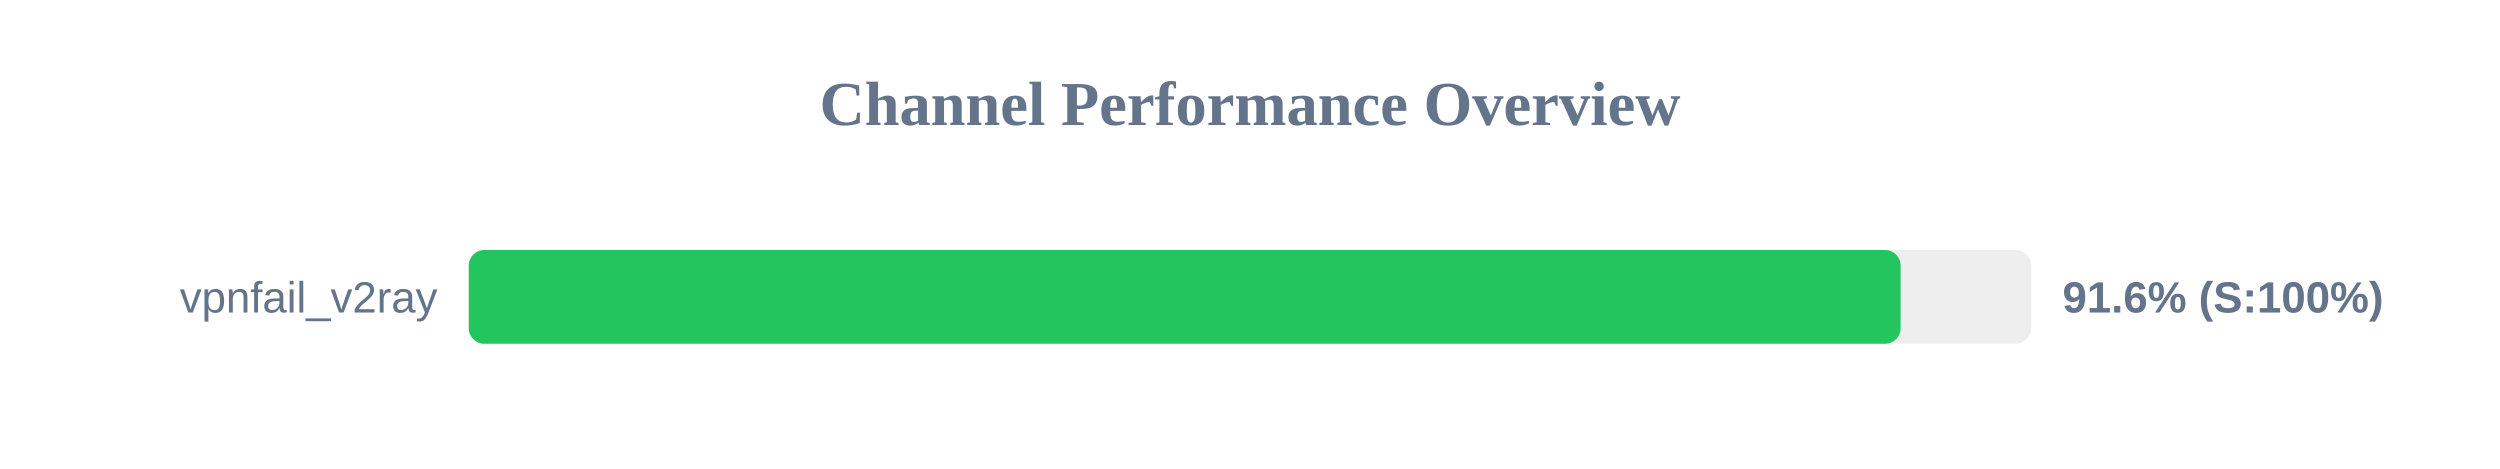
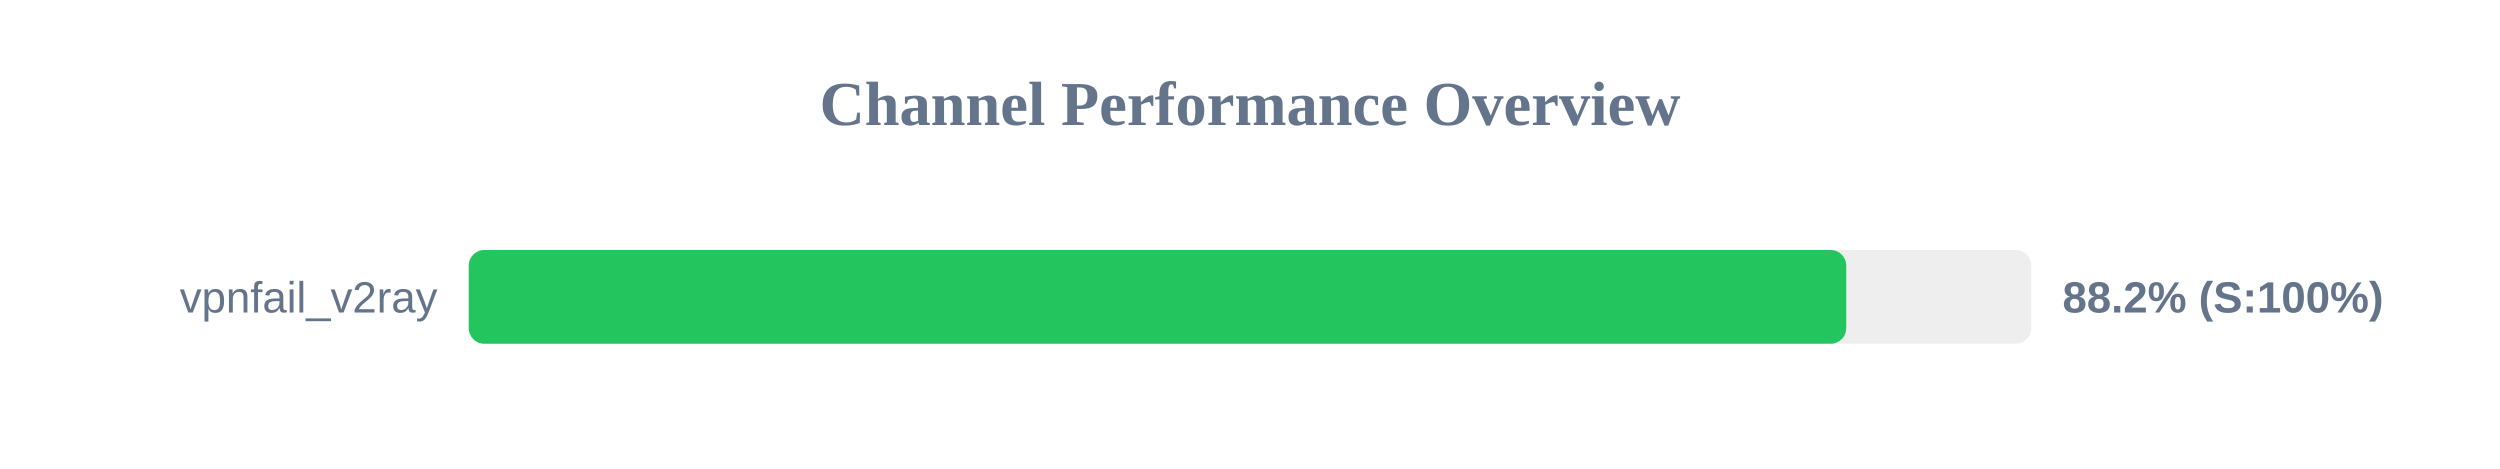
<svg xmlns="http://www.w3.org/2000/svg" width="800" height="150" version="1.1">
  <style>
        .row { font: 14px Arial; fill: #64748b; }
        .score { font: bold 14px Arial; fill: #64748b; }
    </style>
  <text x="400" y="40" text-anchor="middle" font-size="20px" font-weight="bold" fill="#64748b">Channel Performance Overview</text>
  <rect x="150" y="80" width="500" height="30" fill="#eee" rx="5" />
-   <rect x="150" y="80" width="458.2" height="30" fill="#22c55e" rx="5" />
+   <rect x="150" y="80" width="440.8" height="30" fill="#22c55e" rx="5" />
  <text x="140" y="100" text-anchor="end" class="row">vpnfail_v2ray</text>
-   <text x="660" y="100" text-anchor="start" class="score">91.6% (S:100%)</text>
+   <text x="660" y="100" text-anchor="start" class="score">88.2% (S:100%)</text>
</svg>
